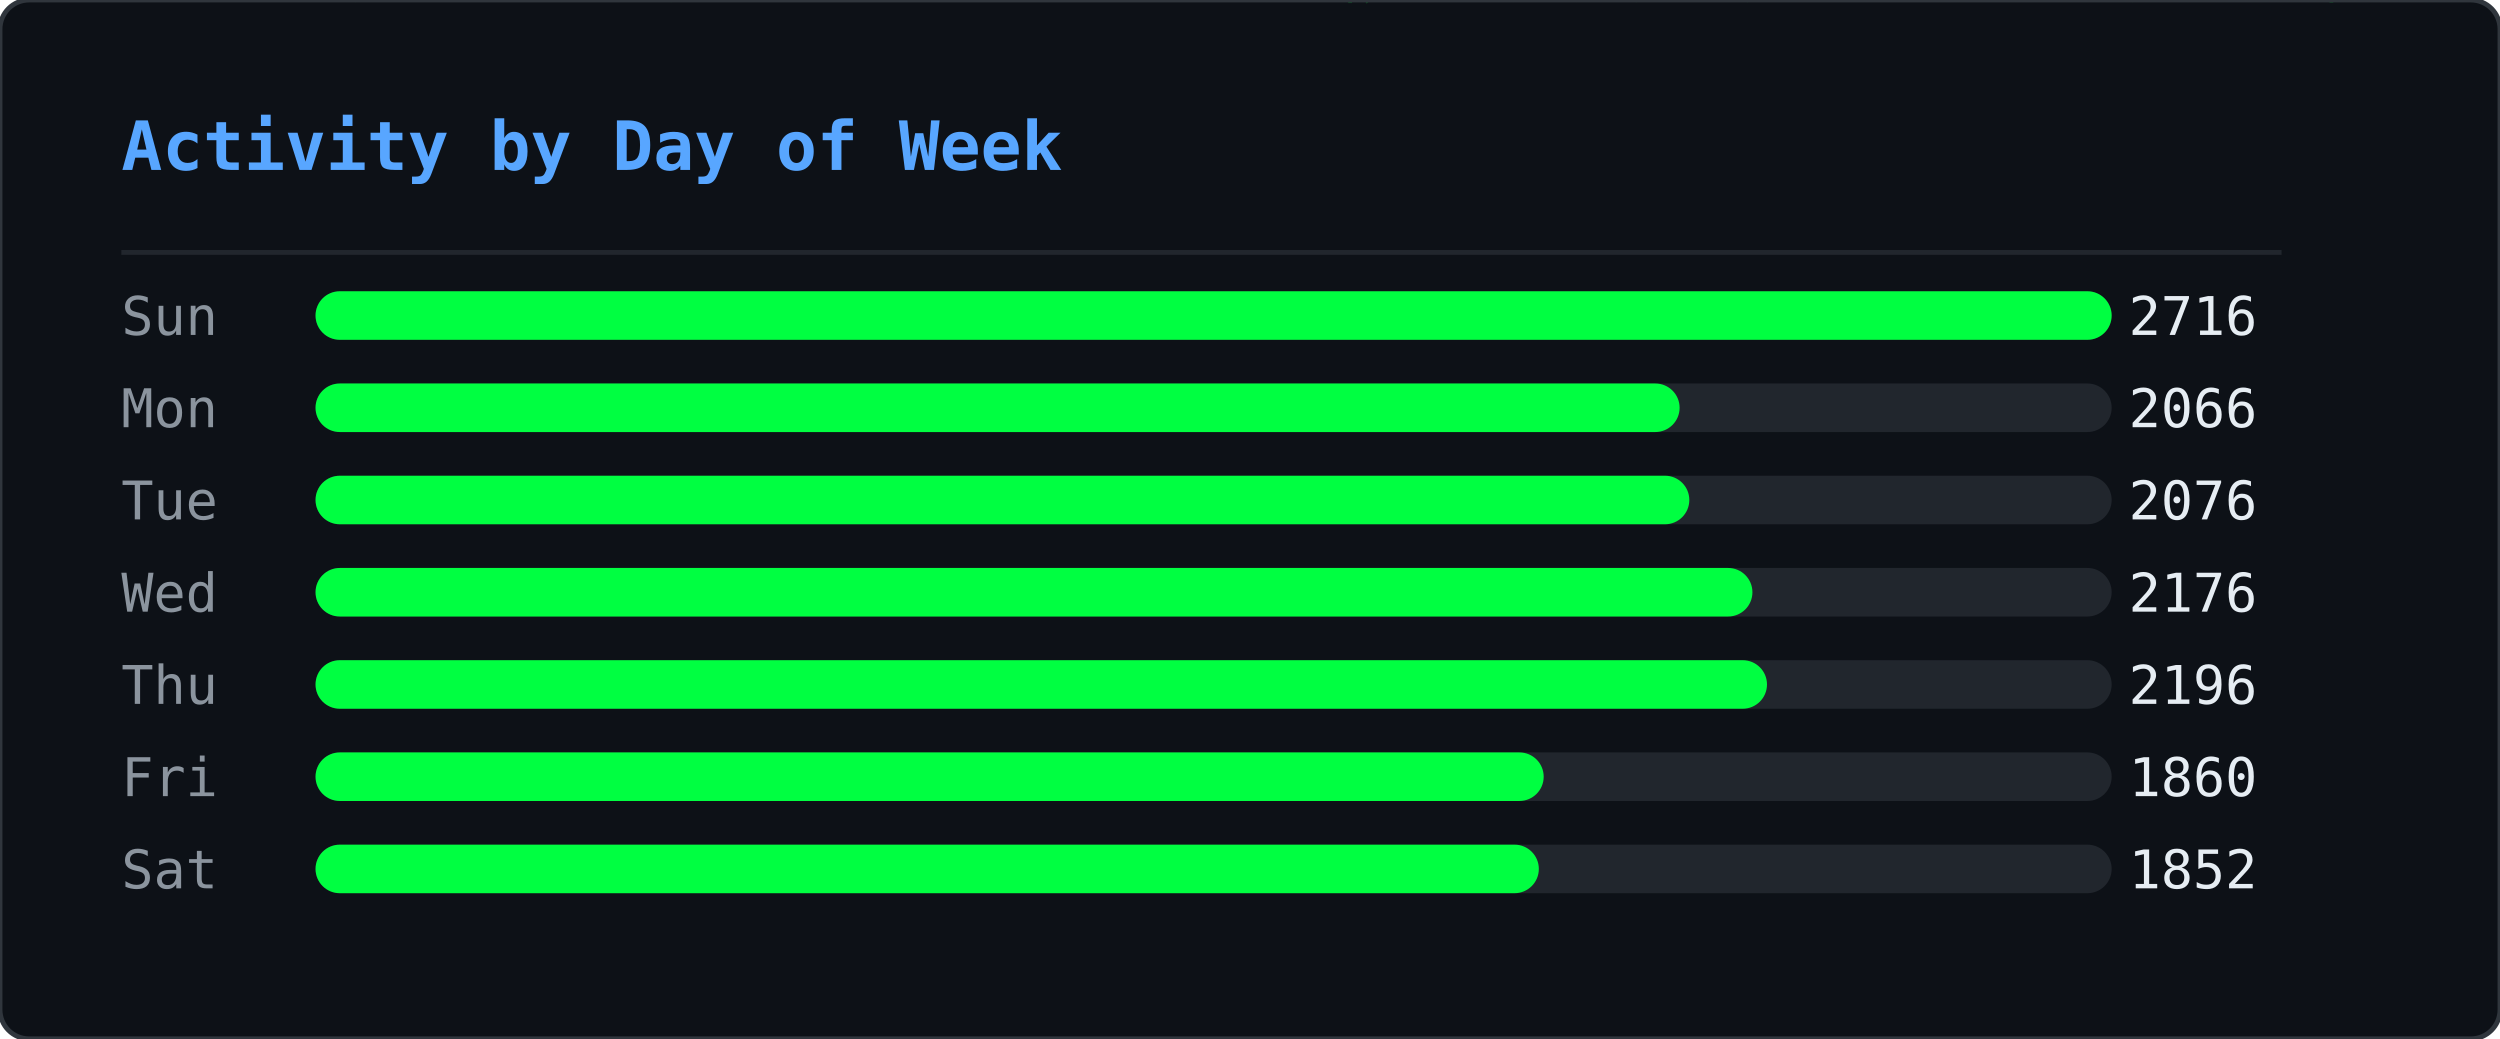
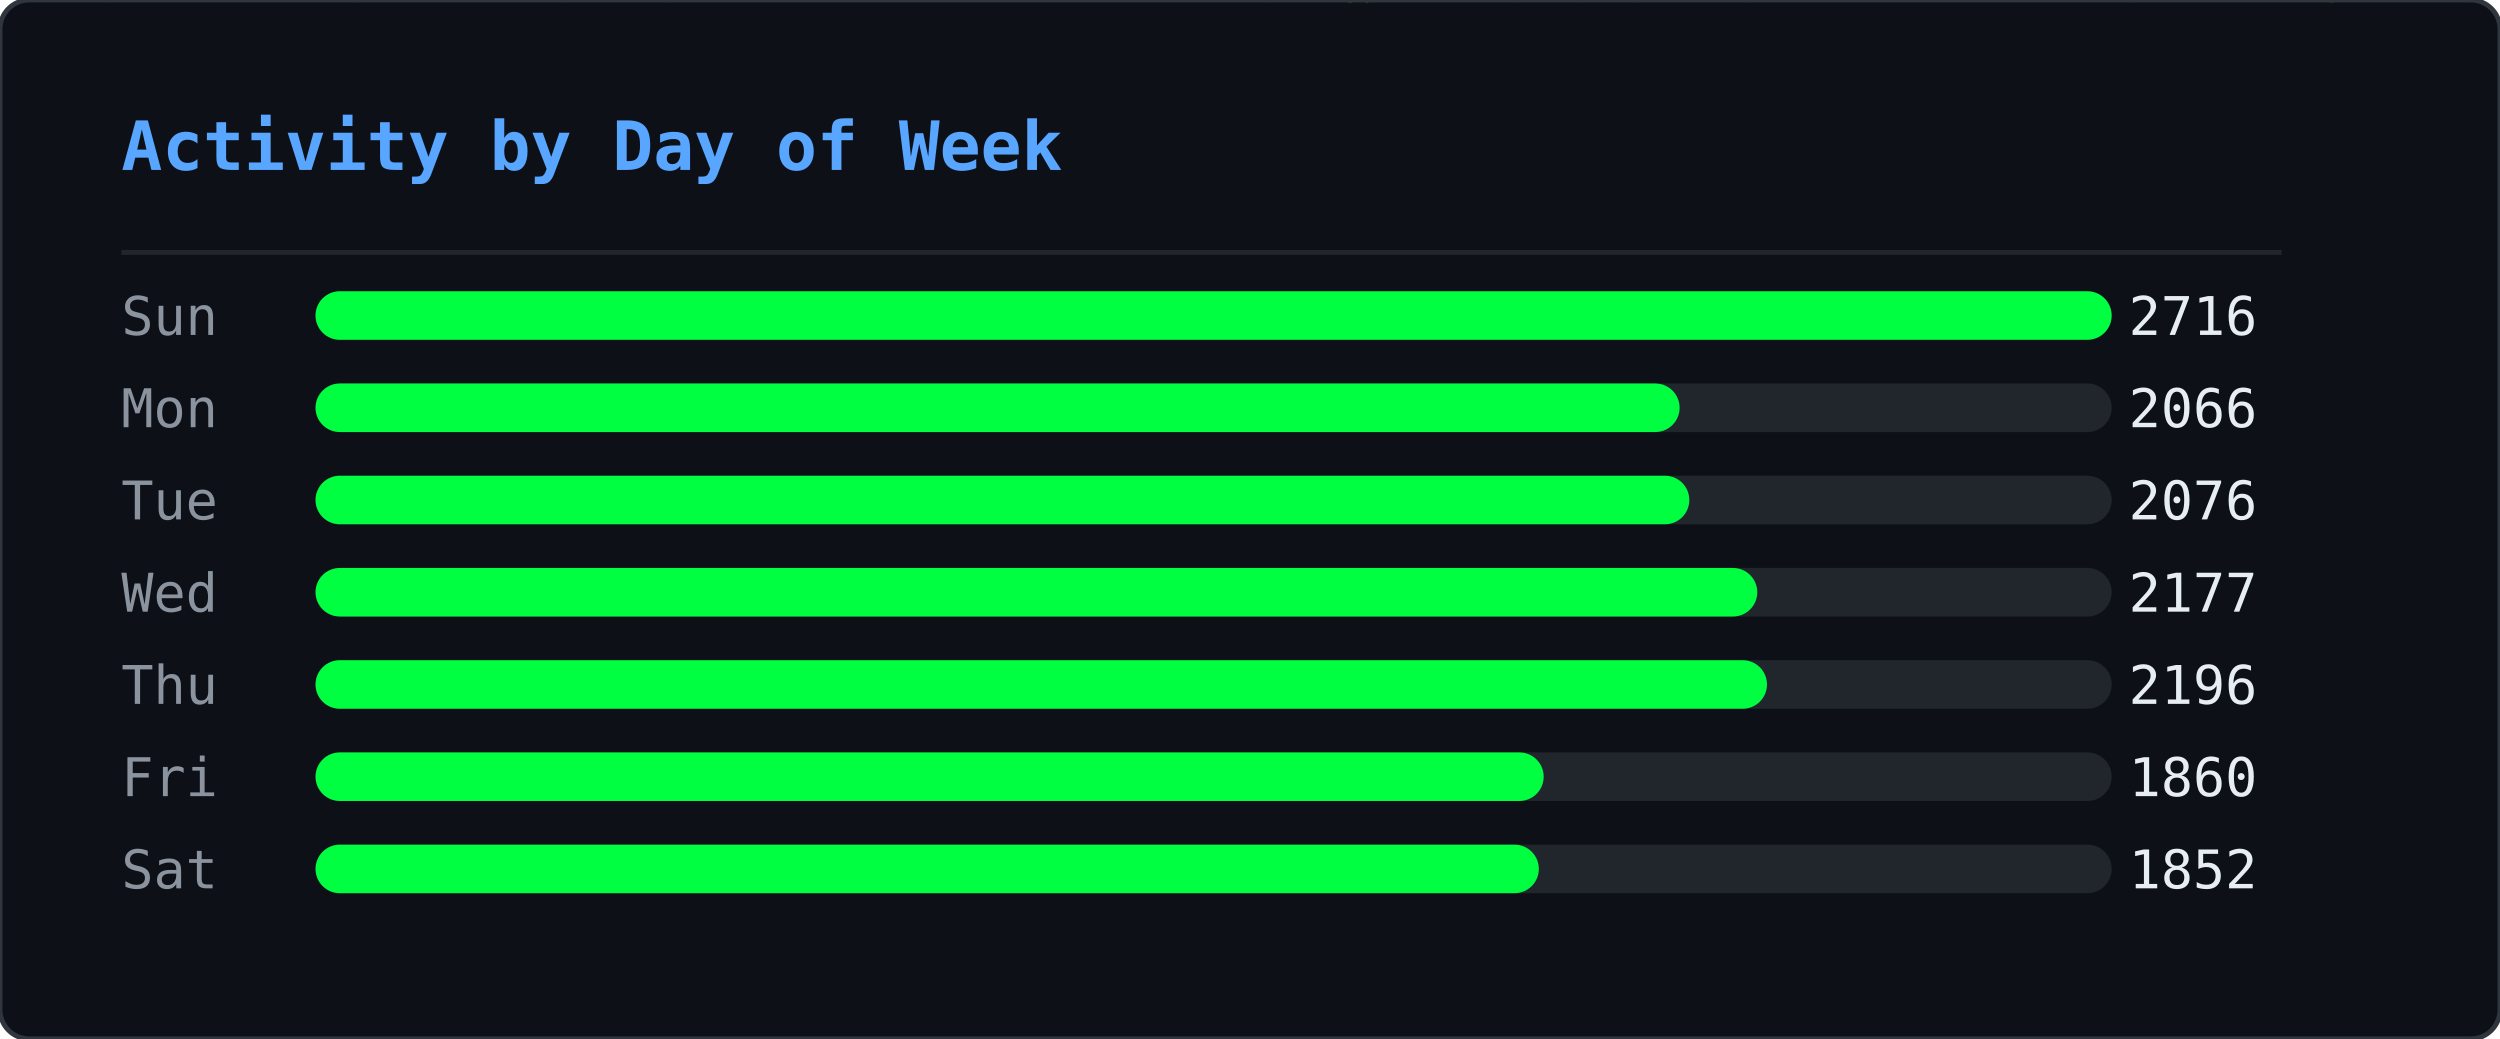
<svg xmlns="http://www.w3.org/2000/svg" width="515" height="214" viewBox="0 0 515 214">
  <defs>
    <clipPath id="ghm-clip">
      <rect width="515" height="214" rx="6" />
    </clipPath>
  </defs>
  <rect width="515" height="214" rx="6" fill="#0d1117" />
  <g clip-path="url(#ghm-clip)">
    <g opacity="0.22">
      <style>@keyframes ghm0{from{transform:translateY(-74px)}to{transform:translateY(228px)}}@keyframes ghm1{from{transform:translateY(-46px)}to{transform:translateY(228px)}}@keyframes ghm2{from{transform:translateY(-46px)}to{transform:translateY(228px)}}@keyframes ghm3{from{transform:translateY(-46px)}to{transform:translateY(228px)}}@keyframes ghm4{from{transform:translateY(-46px)}to{transform:translateY(228px)}}@keyframes ghm5{from{transform:translateY(-46px)}to{transform:translateY(228px)}}@keyframes ghm6{from{transform:translateY(-46px)}to{transform:translateY(228px)}}@keyframes ghm7{from{transform:translateY(-46px)}to{transform:translateY(228px)}}@keyframes ghm8{from{transform:translateY(-46px)}to{transform:translateY(228px)}}@keyframes ghm9{from{transform:translateY(-46px)}to{transform:translateY(228px)}}@keyframes ghm10{from{transform:translateY(-46px)}to{transform:translateY(228px)}}@keyframes ghm11{from{transform:translateY(-46px)}to{transform:translateY(228px)}}@keyframes ghm12{from{transform:translateY(-46px)}to{transform:translateY(228px)}}@keyframes ghm13{from{transform:translateY(-46px)}to{transform:translateY(228px)}}@keyframes ghm14{from{transform:translateY(-46px)}to{transform:translateY(228px)}}@keyframes ghm15{from{transform:translateY(-46px)}to{transform:translateY(228px)}}@keyframes ghm16{from{transform:translateY(-46px)}to{transform:translateY(228px)}}@keyframes ghm17{from{transform:translateY(-46px)}to{transform:translateY(228px)}}@keyframes ghm18{from{transform:translateY(-46px)}to{transform:translateY(228px)}}@keyframes ghm19{from{transform:translateY(-46px)}to{transform:translateY(228px)}}@keyframes ghm20{from{transform:translateY(-46px)}to{transform:translateY(228px)}}@keyframes ghm21{from{transform:translateY(-46px)}to{transform:translateY(228px)}}@keyframes ghm22{from{transform:translateY(-46px)}to{transform:translateY(228px)}}@keyframes ghm23{from{transform:translateY(-46px)}to{transform:translateY(228px)}}@keyframes ghm24{from{transform:translateY(-46px)}to{transform:translateY(228px)}}@keyframes ghm25{from{transform:translateY(-46px)}to{transform:translateY(228px)}}@keyframes ghm26{from{transform:translateY(-46px)}to{transform:translateY(228px)}}@keyframes ghm27{from{transform:translateY(-46px)}to{transform:translateY(228px)}}@keyframes ghm28{from{transform:translateY(-46px)}to{transform:translateY(228px)}}@keyframes ghm29{from{transform:translateY(-46px)}to{transform:translateY(228px)}}@keyframes ghm30{from{transform:translateY(-46px)}to{transform:translateY(228px)}}@keyframes ghm31{from{transform:translateY(-46px)}to{transform:translateY(228px)}}@keyframes ghm32{from{transform:translateY(-46px)}to{transform:translateY(228px)}}@keyframes ghm33{from{transform:translateY(-46px)}to{transform:translateY(228px)}}@keyframes ghm34{from{transform:translateY(-46px)}to{transform:translateY(228px)}}@keyframes ghm35{from{transform:translateY(-46px)}to{transform:translateY(228px)}}@keyframes ghm36{from{transform:translateY(-46px)}to{transform:translateY(228px)}}@keyframes ghm37{from{transform:translateY(-46px)}to{transform:translateY(228px)}}@keyframes ghm38{from{transform:translateY(-46px)}to{transform:translateY(228px)}}</style>
      <g style="animation:ghm0 1.57s linear infinite;animation-delay:-0.90s">
        <text x="407" y="0" font-family="monospace" font-size="12" fill="#00ff41">ﾇ</text>
        <text x="407" y="-14" font-family="monospace" font-size="12" fill="#00ff41" opacity="0.83">ｩ</text>
        <text x="407" y="-28" font-family="monospace" font-size="12" fill="#00ff41" opacity="0.67">ﾏ</text>
        <text x="407" y="-42" font-family="monospace" font-size="12" fill="#00ff41" opacity="0.50">ﾖ</text>
        <text x="407" y="-56" font-family="monospace" font-size="12" fill="#00ff41" opacity="0.33">ｶ</text>
        <text x="407" y="-70" font-family="monospace" font-size="12" fill="#00ff41" opacity="0.17">ﾇ</text>
      </g>
      <g style="animation:ghm1 2.57s linear infinite;animation-delay:-0.67s">
        <text x="280" y="0" font-family="monospace" font-size="12" fill="#00ff41">ﾀ</text>
        <text x="280" y="-14" font-family="monospace" font-size="12" fill="#00ff41" opacity="0.75">4</text>
        <text x="280" y="-28" font-family="monospace" font-size="12" fill="#00ff41" opacity="0.50">ｺ</text>
        <text x="280" y="-42" font-family="monospace" font-size="12" fill="#00ff41" opacity="0.25">ﾄ</text>
      </g>
      <g style="animation:ghm2 2.24s linear infinite;animation-delay:-0.15s">
        <text x="437" y="0" font-family="monospace" font-size="12" fill="#00ff41">ｳ</text>
        <text x="437" y="-14" font-family="monospace" font-size="12" fill="#00ff41" opacity="0.75">ﾁ</text>
        <text x="437" y="-28" font-family="monospace" font-size="12" fill="#00ff41" opacity="0.50">ｾ</text>
        <text x="437" y="-42" font-family="monospace" font-size="12" fill="#00ff41" opacity="0.25">ﾍ</text>
      </g>
      <g style="animation:ghm3 1.99s linear infinite;animation-delay:-0.92s">
        <text x="330" y="0" font-family="monospace" font-size="12" fill="#00ff41">ﾛ</text>
        <text x="330" y="-14" font-family="monospace" font-size="12" fill="#00ff41" opacity="0.75">ﾜ</text>
        <text x="330" y="-28" font-family="monospace" font-size="12" fill="#00ff41" opacity="0.50">ｪ</text>
        <text x="330" y="-42" font-family="monospace" font-size="12" fill="#00ff41" opacity="0.25">8</text>
      </g>
      <g style="animation:ghm4 1.84s linear infinite;animation-delay:-0.38s">
        <text x="237" y="0" font-family="monospace" font-size="12" fill="#00ff41">3</text>
        <text x="237" y="-14" font-family="monospace" font-size="12" fill="#00ff41" opacity="0.75">ﾃ</text>
        <text x="237" y="-28" font-family="monospace" font-size="12" fill="#00ff41" opacity="0.50">ﾋ</text>
        <text x="237" y="-42" font-family="monospace" font-size="12" fill="#00ff41" opacity="0.25">ﾓ</text>
      </g>
      <g style="animation:ghm5 2.70s linear infinite;animation-delay:-2.61s">
        <text x="358" y="0" font-family="monospace" font-size="12" fill="#00ff41">ｦ</text>
        <text x="358" y="-14" font-family="monospace" font-size="12" fill="#00ff41" opacity="0.75">ﾐ</text>
        <text x="358" y="-28" font-family="monospace" font-size="12" fill="#00ff41" opacity="0.50">9</text>
        <text x="358" y="-42" font-family="monospace" font-size="12" fill="#00ff41" opacity="0.25">9</text>
      </g>
      <g style="animation:ghm6 2.14s linear infinite;animation-delay:-1.62s">
        <text x="136" y="0" font-family="monospace" font-size="12" fill="#00ff41">ﾓ</text>
        <text x="136" y="-14" font-family="monospace" font-size="12" fill="#00ff41" opacity="0.75">ｵ</text>
        <text x="136" y="-28" font-family="monospace" font-size="12" fill="#00ff41" opacity="0.50">ﾈ</text>
        <text x="136" y="-42" font-family="monospace" font-size="12" fill="#00ff41" opacity="0.25">ｵ</text>
      </g>
      <g style="animation:ghm7 2.37s linear infinite;animation-delay:-1.35s">
        <text x="54" y="0" font-family="monospace" font-size="12" fill="#00ff41">ｶ</text>
        <text x="54" y="-14" font-family="monospace" font-size="12" fill="#00ff41" opacity="0.75">ﾁ</text>
        <text x="54" y="-28" font-family="monospace" font-size="12" fill="#00ff41" opacity="0.50">ｼ</text>
        <text x="54" y="-42" font-family="monospace" font-size="12" fill="#00ff41" opacity="0.25">6</text>
      </g>
      <g style="animation:ghm8 1.63s linear infinite;animation-delay:-0.55s">
        <text x="77" y="0" font-family="monospace" font-size="12" fill="#00ff41">ｫ</text>
        <text x="77" y="-14" font-family="monospace" font-size="12" fill="#00ff41" opacity="0.75">ﾝ</text>
        <text x="77" y="-28" font-family="monospace" font-size="12" fill="#00ff41" opacity="0.50">ﾈ</text>
        <text x="77" y="-42" font-family="monospace" font-size="12" fill="#00ff41" opacity="0.25">ﾉ</text>
      </g>
      <g style="animation:ghm9 2.35s linear infinite;animation-delay:-1.04s">
        <text x="476" y="0" font-family="monospace" font-size="12" fill="#00ff41">ｮ</text>
        <text x="476" y="-14" font-family="monospace" font-size="12" fill="#00ff41" opacity="0.75">ﾚ</text>
        <text x="476" y="-28" font-family="monospace" font-size="12" fill="#00ff41" opacity="0.50">ﾌ</text>
        <text x="476" y="-42" font-family="monospace" font-size="12" fill="#00ff41" opacity="0.25">ｴ</text>
      </g>
      <g style="animation:ghm10 1.87s linear infinite;animation-delay:-1.28s">
        <text x="259" y="0" font-family="monospace" font-size="12" fill="#00ff41">ﾃ</text>
        <text x="259" y="-14" font-family="monospace" font-size="12" fill="#00ff41" opacity="0.75">ﾎ</text>
        <text x="259" y="-28" font-family="monospace" font-size="12" fill="#00ff41" opacity="0.50">ﾎ</text>
        <text x="259" y="-42" font-family="monospace" font-size="12" fill="#00ff41" opacity="0.25">ﾖ</text>
      </g>
      <g style="animation:ghm11 3.13s linear infinite;animation-delay:-0.70s">
        <text x="323" y="0" font-family="monospace" font-size="12" fill="#00ff41">ｱ</text>
        <text x="323" y="-14" font-family="monospace" font-size="12" fill="#00ff41" opacity="0.75">ﾈ</text>
        <text x="323" y="-28" font-family="monospace" font-size="12" fill="#00ff41" opacity="0.50">ﾔ</text>
        <text x="323" y="-42" font-family="monospace" font-size="12" fill="#00ff41" opacity="0.25">ﾙ</text>
      </g>
      <g style="animation:ghm12 3.15s linear infinite;animation-delay:-2.99s">
        <text x="308" y="0" font-family="monospace" font-size="12" fill="#00ff41">ﾏ</text>
        <text x="308" y="-14" font-family="monospace" font-size="12" fill="#00ff41" opacity="0.75">ﾀ</text>
        <text x="308" y="-28" font-family="monospace" font-size="12" fill="#00ff41" opacity="0.50">ﾈ</text>
        <text x="308" y="-42" font-family="monospace" font-size="12" fill="#00ff41" opacity="0.25">ｺ</text>
      </g>
      <g style="animation:ghm13 2.21s linear infinite;animation-delay:-0.72s">
        <text x="500" y="0" font-family="monospace" font-size="12" fill="#00ff41">ﾐ</text>
        <text x="500" y="-14" font-family="monospace" font-size="12" fill="#00ff41" opacity="0.75">ｻ</text>
        <text x="500" y="-28" font-family="monospace" font-size="12" fill="#00ff41" opacity="0.50">1</text>
        <text x="500" y="-42" font-family="monospace" font-size="12" fill="#00ff41" opacity="0.25">ﾏ</text>
      </g>
      <g style="animation:ghm14 1.77s linear infinite;animation-delay:-1.04s">
        <text x="74" y="0" font-family="monospace" font-size="12" fill="#00ff41">ﾚ</text>
        <text x="74" y="-14" font-family="monospace" font-size="12" fill="#00ff41" opacity="0.75">0</text>
        <text x="74" y="-28" font-family="monospace" font-size="12" fill="#00ff41" opacity="0.50">ｵ</text>
        <text x="74" y="-42" font-family="monospace" font-size="12" fill="#00ff41" opacity="0.25">ﾂ</text>
      </g>
      <g style="animation:ghm15 2.15s linear infinite;animation-delay:-0.98s">
        <text x="18" y="0" font-family="monospace" font-size="12" fill="#00ff41">3</text>
        <text x="18" y="-14" font-family="monospace" font-size="12" fill="#00ff41" opacity="0.75">ﾝ</text>
        <text x="18" y="-28" font-family="monospace" font-size="12" fill="#00ff41" opacity="0.50">ﾅ</text>
        <text x="18" y="-42" font-family="monospace" font-size="12" fill="#00ff41" opacity="0.25">4</text>
      </g>
      <g style="animation:ghm16 3.18s linear infinite;animation-delay:-1.04s">
        <text x="248" y="0" font-family="monospace" font-size="12" fill="#00ff41">ﾁ</text>
        <text x="248" y="-14" font-family="monospace" font-size="12" fill="#00ff41" opacity="0.75">2</text>
        <text x="248" y="-28" font-family="monospace" font-size="12" fill="#00ff41" opacity="0.50">ｲ</text>
        <text x="248" y="-42" font-family="monospace" font-size="12" fill="#00ff41" opacity="0.25">3</text>
      </g>
      <g style="animation:ghm17 3.13s linear infinite;animation-delay:-1.82s">
        <text x="301" y="0" font-family="monospace" font-size="12" fill="#00ff41">ﾎ</text>
        <text x="301" y="-14" font-family="monospace" font-size="12" fill="#00ff41" opacity="0.75">ﾜ</text>
        <text x="301" y="-28" font-family="monospace" font-size="12" fill="#00ff41" opacity="0.50">ｸ</text>
        <text x="301" y="-42" font-family="monospace" font-size="12" fill="#00ff41" opacity="0.25">ｼ</text>
      </g>
      <g style="animation:ghm18 2.52s linear infinite;animation-delay:-1.46s">
        <text x="334" y="0" font-family="monospace" font-size="12" fill="#00ff41">ｷ</text>
        <text x="334" y="-14" font-family="monospace" font-size="12" fill="#00ff41" opacity="0.75">6</text>
        <text x="334" y="-28" font-family="monospace" font-size="12" fill="#00ff41" opacity="0.50">ｩ</text>
        <text x="334" y="-42" font-family="monospace" font-size="12" fill="#00ff41" opacity="0.25">ｸ</text>
      </g>
      <g style="animation:ghm19 1.94s linear infinite;animation-delay:-0.80s">
        <text x="331" y="0" font-family="monospace" font-size="12" fill="#00ff41">ｺ</text>
        <text x="331" y="-14" font-family="monospace" font-size="12" fill="#00ff41" opacity="0.75">ｶ</text>
        <text x="331" y="-28" font-family="monospace" font-size="12" fill="#00ff41" opacity="0.50">ｴ</text>
        <text x="331" y="-42" font-family="monospace" font-size="12" fill="#00ff41" opacity="0.25">ﾓ</text>
      </g>
      <g style="animation:ghm20 2.72s linear infinite;animation-delay:-0.41s">
        <text x="475" y="0" font-family="monospace" font-size="12" fill="#00ff41">3</text>
        <text x="475" y="-14" font-family="monospace" font-size="12" fill="#00ff41" opacity="0.75">ﾊ</text>
        <text x="475" y="-28" font-family="monospace" font-size="12" fill="#00ff41" opacity="0.50">ﾓ</text>
        <text x="475" y="-42" font-family="monospace" font-size="12" fill="#00ff41" opacity="0.25">ｪ</text>
      </g>
      <g style="animation:ghm21 1.65s linear infinite;animation-delay:-0.06s">
        <text x="466" y="0" font-family="monospace" font-size="12" fill="#00ff41">ﾛ</text>
        <text x="466" y="-14" font-family="monospace" font-size="12" fill="#00ff41" opacity="0.75">0</text>
        <text x="466" y="-28" font-family="monospace" font-size="12" fill="#00ff41" opacity="0.50">ﾝ</text>
        <text x="466" y="-42" font-family="monospace" font-size="12" fill="#00ff41" opacity="0.25">ﾘ</text>
      </g>
      <g style="animation:ghm22 1.88s linear infinite;animation-delay:-0.11s">
        <text x="433" y="0" font-family="monospace" font-size="12" fill="#00ff41">ｶ</text>
        <text x="433" y="-14" font-family="monospace" font-size="12" fill="#00ff41" opacity="0.75">ﾘ</text>
        <text x="433" y="-28" font-family="monospace" font-size="12" fill="#00ff41" opacity="0.50">4</text>
        <text x="433" y="-42" font-family="monospace" font-size="12" fill="#00ff41" opacity="0.25">ｹ</text>
      </g>
      <g style="animation:ghm23 1.72s linear infinite;animation-delay:-1.29s">
        <text x="139" y="0" font-family="monospace" font-size="12" fill="#00ff41">ﾖ</text>
        <text x="139" y="-14" font-family="monospace" font-size="12" fill="#00ff41" opacity="0.75">5</text>
        <text x="139" y="-28" font-family="monospace" font-size="12" fill="#00ff41" opacity="0.50">ｳ</text>
        <text x="139" y="-42" font-family="monospace" font-size="12" fill="#00ff41" opacity="0.25">ﾚ</text>
      </g>
      <g style="animation:ghm24 3.11s linear infinite;animation-delay:-1.97s">
        <text x="160" y="0" font-family="monospace" font-size="12" fill="#00ff41">1</text>
        <text x="160" y="-14" font-family="monospace" font-size="12" fill="#00ff41" opacity="0.75">0</text>
        <text x="160" y="-28" font-family="monospace" font-size="12" fill="#00ff41" opacity="0.50">ﾘ</text>
        <text x="160" y="-42" font-family="monospace" font-size="12" fill="#00ff41" opacity="0.25">7</text>
      </g>
      <g style="animation:ghm25 2.23s linear infinite;animation-delay:-0.66s">
        <text x="439" y="0" font-family="monospace" font-size="12" fill="#00ff41">ｿ</text>
        <text x="439" y="-14" font-family="monospace" font-size="12" fill="#00ff41" opacity="0.75">ﾒ</text>
        <text x="439" y="-28" font-family="monospace" font-size="12" fill="#00ff41" opacity="0.50">ｨ</text>
        <text x="439" y="-42" font-family="monospace" font-size="12" fill="#00ff41" opacity="0.25">ｻ</text>
      </g>
      <g style="animation:ghm26 3.20s linear infinite;animation-delay:-1.89s">
        <text x="402" y="0" font-family="monospace" font-size="12" fill="#00ff41">5</text>
        <text x="402" y="-14" font-family="monospace" font-size="12" fill="#00ff41" opacity="0.75">ﾕ</text>
        <text x="402" y="-28" font-family="monospace" font-size="12" fill="#00ff41" opacity="0.50">ﾌ</text>
        <text x="402" y="-42" font-family="monospace" font-size="12" fill="#00ff41" opacity="0.25">ﾌ</text>
      </g>
      <g style="animation:ghm27 2.84s linear infinite;animation-delay:-0.59s">
        <text x="114" y="0" font-family="monospace" font-size="12" fill="#00ff41">ｱ</text>
        <text x="114" y="-14" font-family="monospace" font-size="12" fill="#00ff41" opacity="0.75">ｪ</text>
        <text x="114" y="-28" font-family="monospace" font-size="12" fill="#00ff41" opacity="0.50">0</text>
        <text x="114" y="-42" font-family="monospace" font-size="12" fill="#00ff41" opacity="0.25">3</text>
      </g>
      <g style="animation:ghm28 3.04s linear infinite;animation-delay:-0.90s">
        <text x="398" y="0" font-family="monospace" font-size="12" fill="#00ff41">ﾖ</text>
        <text x="398" y="-14" font-family="monospace" font-size="12" fill="#00ff41" opacity="0.75">ｹ</text>
        <text x="398" y="-28" font-family="monospace" font-size="12" fill="#00ff41" opacity="0.50">ﾛ</text>
        <text x="398" y="-42" font-family="monospace" font-size="12" fill="#00ff41" opacity="0.25">ﾝ</text>
      </g>
      <g style="animation:ghm29 3.08s linear infinite;animation-delay:-2.24s">
        <text x="136" y="0" font-family="monospace" font-size="12" fill="#00ff41">ｳ</text>
        <text x="136" y="-14" font-family="monospace" font-size="12" fill="#00ff41" opacity="0.75">4</text>
        <text x="136" y="-28" font-family="monospace" font-size="12" fill="#00ff41" opacity="0.50">ﾒ</text>
        <text x="136" y="-42" font-family="monospace" font-size="12" fill="#00ff41" opacity="0.25">ｾ</text>
      </g>
      <g style="animation:ghm30 1.64s linear infinite;animation-delay:-1.17s">
        <text x="151" y="0" font-family="monospace" font-size="12" fill="#00ff41">ﾒ</text>
        <text x="151" y="-14" font-family="monospace" font-size="12" fill="#00ff41" opacity="0.75">ﾙ</text>
        <text x="151" y="-28" font-family="monospace" font-size="12" fill="#00ff41" opacity="0.50">ｵ</text>
        <text x="151" y="-42" font-family="monospace" font-size="12" fill="#00ff41" opacity="0.25">ﾓ</text>
      </g>
      <g style="animation:ghm31 2.93s linear infinite;animation-delay:-2.38s">
        <text x="173" y="0" font-family="monospace" font-size="12" fill="#00ff41">ﾖ</text>
        <text x="173" y="-14" font-family="monospace" font-size="12" fill="#00ff41" opacity="0.75">9</text>
        <text x="173" y="-28" font-family="monospace" font-size="12" fill="#00ff41" opacity="0.50">9</text>
        <text x="173" y="-42" font-family="monospace" font-size="12" fill="#00ff41" opacity="0.25">ｾ</text>
      </g>
      <g style="animation:ghm32 2.81s linear infinite;animation-delay:-1.81s">
        <text x="71" y="0" font-family="monospace" font-size="12" fill="#00ff41">ｳ</text>
        <text x="71" y="-14" font-family="monospace" font-size="12" fill="#00ff41" opacity="0.75">ﾊ</text>
        <text x="71" y="-28" font-family="monospace" font-size="12" fill="#00ff41" opacity="0.50">ｺ</text>
        <text x="71" y="-42" font-family="monospace" font-size="12" fill="#00ff41" opacity="0.25">ｺ</text>
      </g>
      <g style="animation:ghm33 3.12s linear infinite;animation-delay:-1.67s">
        <text x="228" y="0" font-family="monospace" font-size="12" fill="#00ff41">ｽ</text>
        <text x="228" y="-14" font-family="monospace" font-size="12" fill="#00ff41" opacity="0.75">1</text>
        <text x="228" y="-28" font-family="monospace" font-size="12" fill="#00ff41" opacity="0.50">ﾄ</text>
        <text x="228" y="-42" font-family="monospace" font-size="12" fill="#00ff41" opacity="0.25">ﾅ</text>
      </g>
      <g style="animation:ghm34 2.99s linear infinite;animation-delay:-0.61s">
        <text x="154" y="0" font-family="monospace" font-size="12" fill="#00ff41">ﾜ</text>
        <text x="154" y="-14" font-family="monospace" font-size="12" fill="#00ff41" opacity="0.75">ｶ</text>
        <text x="154" y="-28" font-family="monospace" font-size="12" fill="#00ff41" opacity="0.50">ｬ</text>
        <text x="154" y="-42" font-family="monospace" font-size="12" fill="#00ff41" opacity="0.25">ｴ</text>
      </g>
      <g style="animation:ghm35 2.78s linear infinite;animation-delay:-2.63s">
        <text x="126" y="0" font-family="monospace" font-size="12" fill="#00ff41">ﾚ</text>
        <text x="126" y="-14" font-family="monospace" font-size="12" fill="#00ff41" opacity="0.75">ﾇ</text>
        <text x="126" y="-28" font-family="monospace" font-size="12" fill="#00ff41" opacity="0.50">ｺ</text>
        <text x="126" y="-42" font-family="monospace" font-size="12" fill="#00ff41" opacity="0.25">ｧ</text>
      </g>
      <g style="animation:ghm36 3.07s linear infinite;animation-delay:-1.25s">
        <text x="20" y="0" font-family="monospace" font-size="12" fill="#00ff41">ｸ</text>
        <text x="20" y="-14" font-family="monospace" font-size="12" fill="#00ff41" opacity="0.75">ｳ</text>
        <text x="20" y="-28" font-family="monospace" font-size="12" fill="#00ff41" opacity="0.50">ｯ</text>
        <text x="20" y="-42" font-family="monospace" font-size="12" fill="#00ff41" opacity="0.25">0</text>
      </g>
      <g style="animation:ghm37 2.26s linear infinite;animation-delay:-1.19s">
        <text x="275" y="0" font-family="monospace" font-size="12" fill="#00ff41">ｨ</text>
        <text x="275" y="-14" font-family="monospace" font-size="12" fill="#00ff41" opacity="0.75">ｱ</text>
        <text x="275" y="-28" font-family="monospace" font-size="12" fill="#00ff41" opacity="0.50">ﾓ</text>
        <text x="275" y="-42" font-family="monospace" font-size="12" fill="#00ff41" opacity="0.25">1</text>
      </g>
      <g style="animation:ghm38 1.89s linear infinite;animation-delay:-0.99s">
        <text x="183" y="0" font-family="monospace" font-size="12" fill="#00ff41">7</text>
        <text x="183" y="-14" font-family="monospace" font-size="12" fill="#00ff41" opacity="0.75">2</text>
        <text x="183" y="-28" font-family="monospace" font-size="12" fill="#00ff41" opacity="0.50">1</text>
        <text x="183" y="-42" font-family="monospace" font-size="12" fill="#00ff41" opacity="0.25">ｸ</text>
      </g>
    </g>
  </g>
  <rect width="515" height="214" rx="6" fill="none" stroke="#30363d" stroke-width="1" />
  <text x="25" y="35" font-family="monospace" font-size="14" font-weight="600" fill="#58a6ff">Activity by Day of Week</text>
  <line x1="25" y1="52" x2="470" y2="52" stroke="#21262d" stroke-width="1" />
  <text x="25" y="69" font-family="monospace" font-size="11" fill="#8b949e">Sun</text>
  <rect x="65" y="60" width="370" height="10" rx="5" fill="#21262d" />
  <rect x="65" y="60" width="370" height="10" rx="5" fill="#00ff41" />
  <text x="465" y="69" text-anchor="end" font-family="monospace" font-size="11" fill="#e6edf3">2716</text>
  <text x="25" y="88" font-family="monospace" font-size="11" fill="#8b949e">Mon</text>
  <rect x="65" y="79" width="370" height="10" rx="5" fill="#21262d" />
  <rect x="65" y="79" width="281" height="10" rx="5" fill="#00ff41" />
  <text x="465" y="88" text-anchor="end" font-family="monospace" font-size="11" fill="#e6edf3">2066</text>
  <text x="25" y="107" font-family="monospace" font-size="11" fill="#8b949e">Tue</text>
  <rect x="65" y="98" width="370" height="10" rx="5" fill="#21262d" />
  <rect x="65" y="98" width="283" height="10" rx="5" fill="#00ff41" />
  <text x="465" y="107" text-anchor="end" font-family="monospace" font-size="11" fill="#e6edf3">2076</text>
  <text x="25" y="126" font-family="monospace" font-size="11" fill="#8b949e">Wed</text>
  <rect x="65" y="117" width="370" height="10" rx="5" fill="#21262d" />
-   <rect x="65" y="117" width="296" height="10" rx="5" fill="#00ff41" />
-   <text x="465" y="126" text-anchor="end" font-family="monospace" font-size="11" fill="#e6edf3">2176</text>
+   <rect x="65" y="117" width="297" height="10" rx="5" fill="#00ff41" />
+   <text x="465" y="126" text-anchor="end" font-family="monospace" font-size="11" fill="#e6edf3">2177</text>
  <text x="25" y="145" font-family="monospace" font-size="11" fill="#8b949e">Thu</text>
  <rect x="65" y="136" width="370" height="10" rx="5" fill="#21262d" />
  <rect x="65" y="136" width="299" height="10" rx="5" fill="#00ff41" />
  <text x="465" y="145" text-anchor="end" font-family="monospace" font-size="11" fill="#e6edf3">2196</text>
  <text x="25" y="164" font-family="monospace" font-size="11" fill="#8b949e">Fri</text>
  <rect x="65" y="155" width="370" height="10" rx="5" fill="#21262d" />
  <rect x="65" y="155" width="253" height="10" rx="5" fill="#00ff41" />
  <text x="465" y="164" text-anchor="end" font-family="monospace" font-size="11" fill="#e6edf3">1860</text>
  <text x="25" y="183" font-family="monospace" font-size="11" fill="#8b949e">Sat</text>
  <rect x="65" y="174" width="370" height="10" rx="5" fill="#21262d" />
  <rect x="65" y="174" width="252" height="10" rx="5" fill="#00ff41" />
  <text x="465" y="183" text-anchor="end" font-family="monospace" font-size="11" fill="#e6edf3">1852</text>
</svg>
